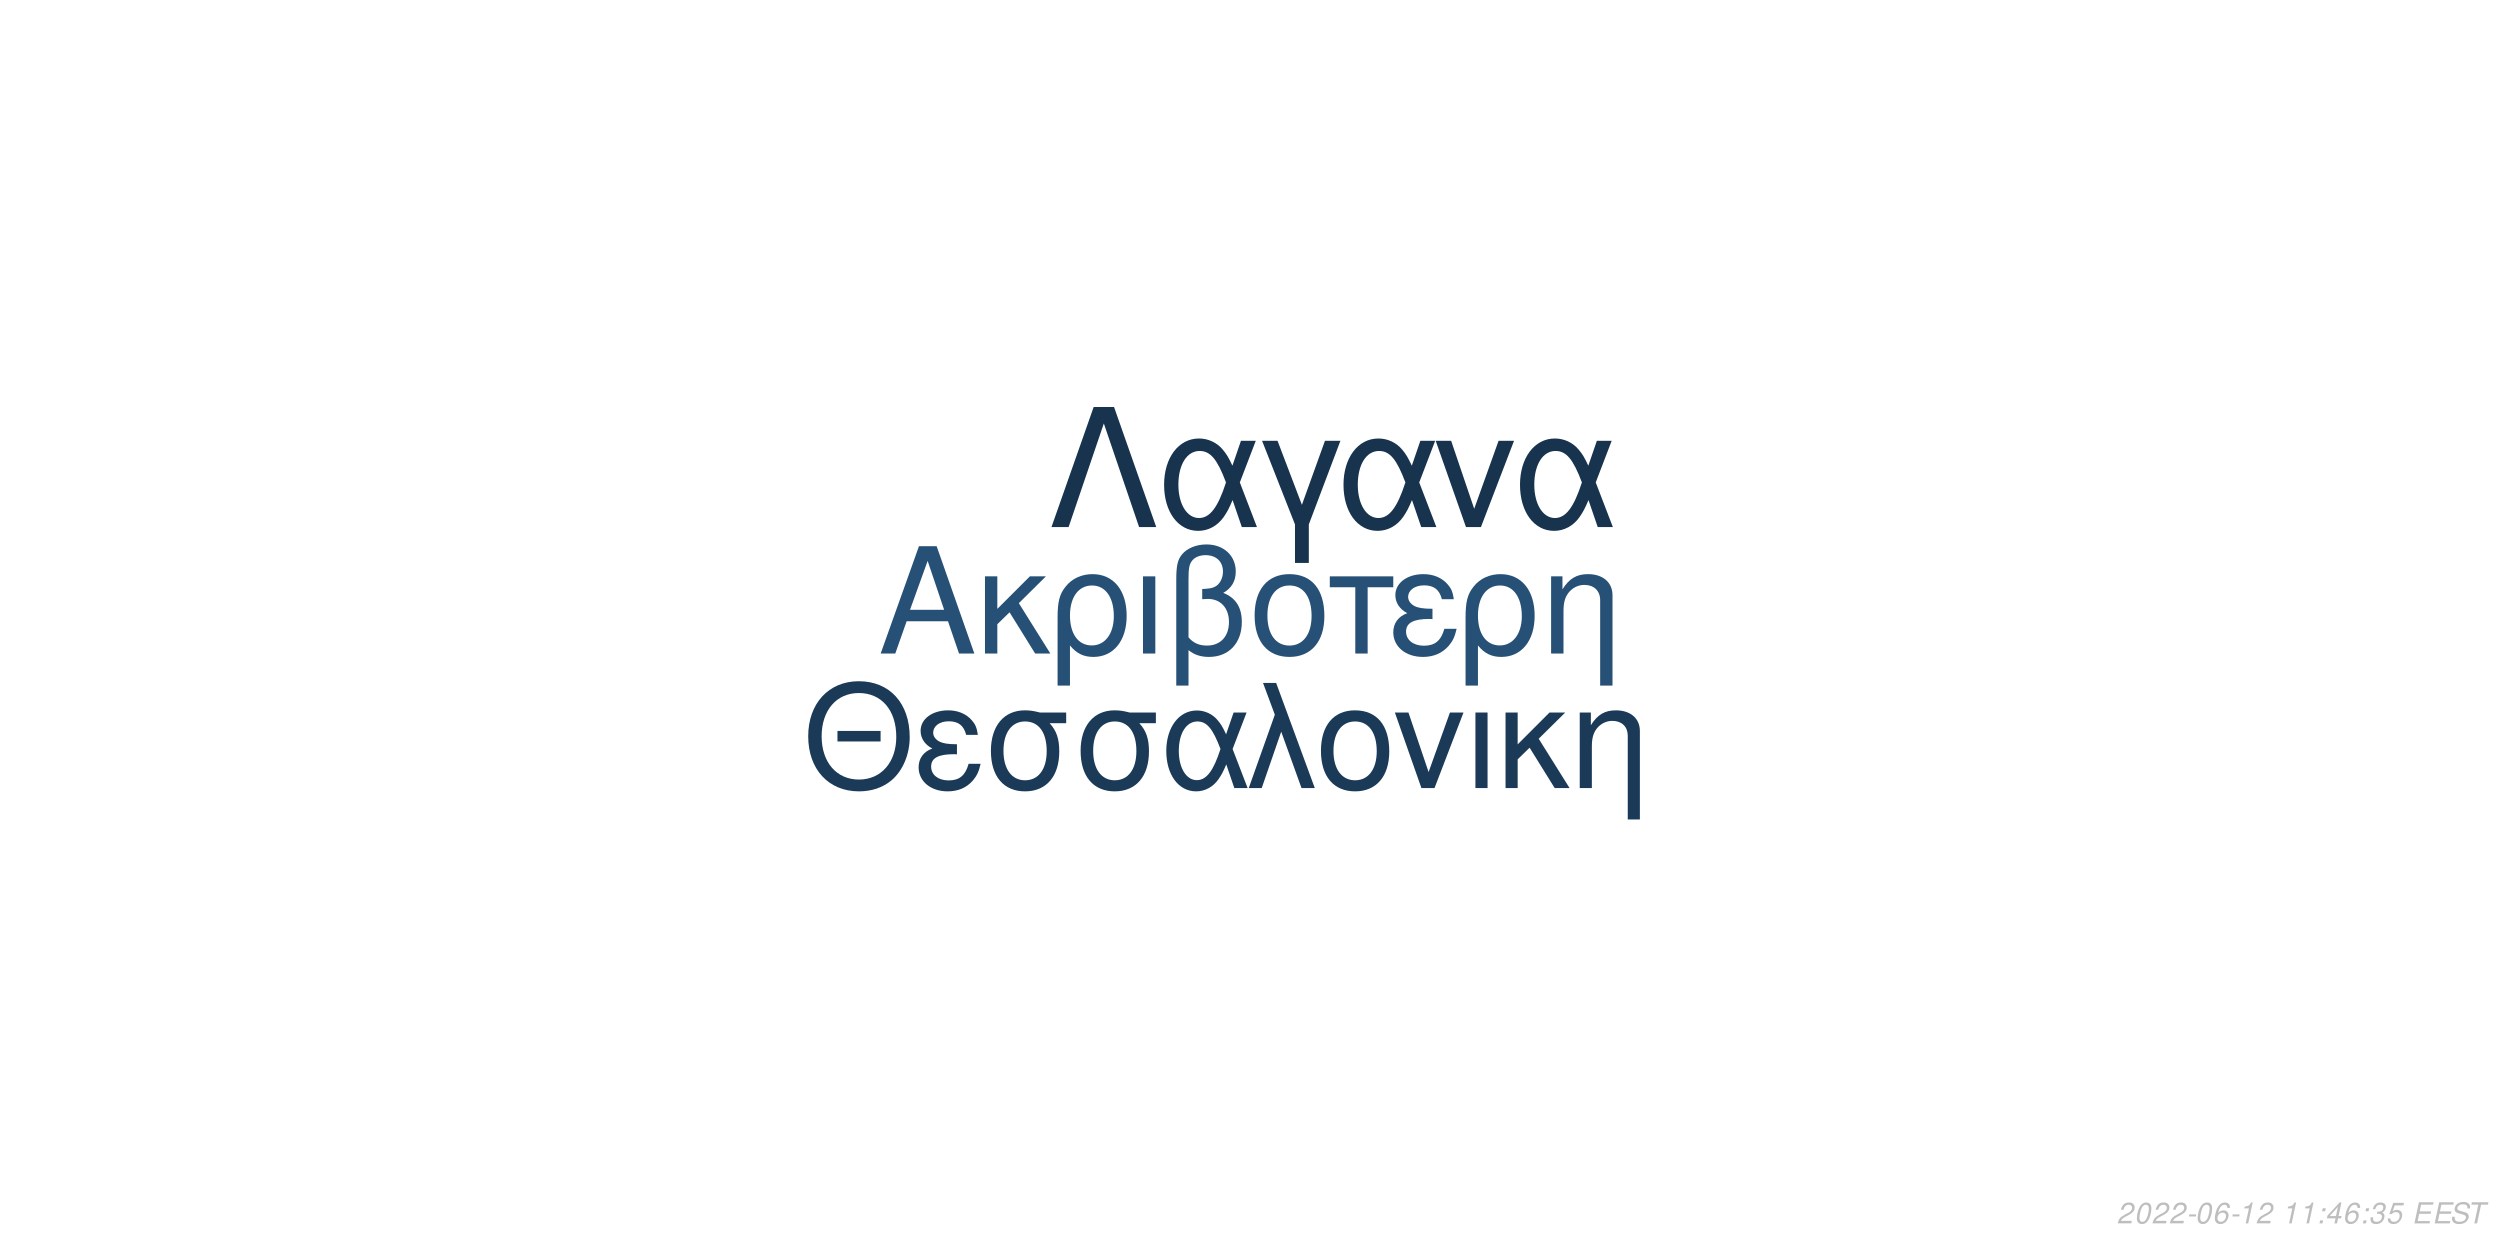
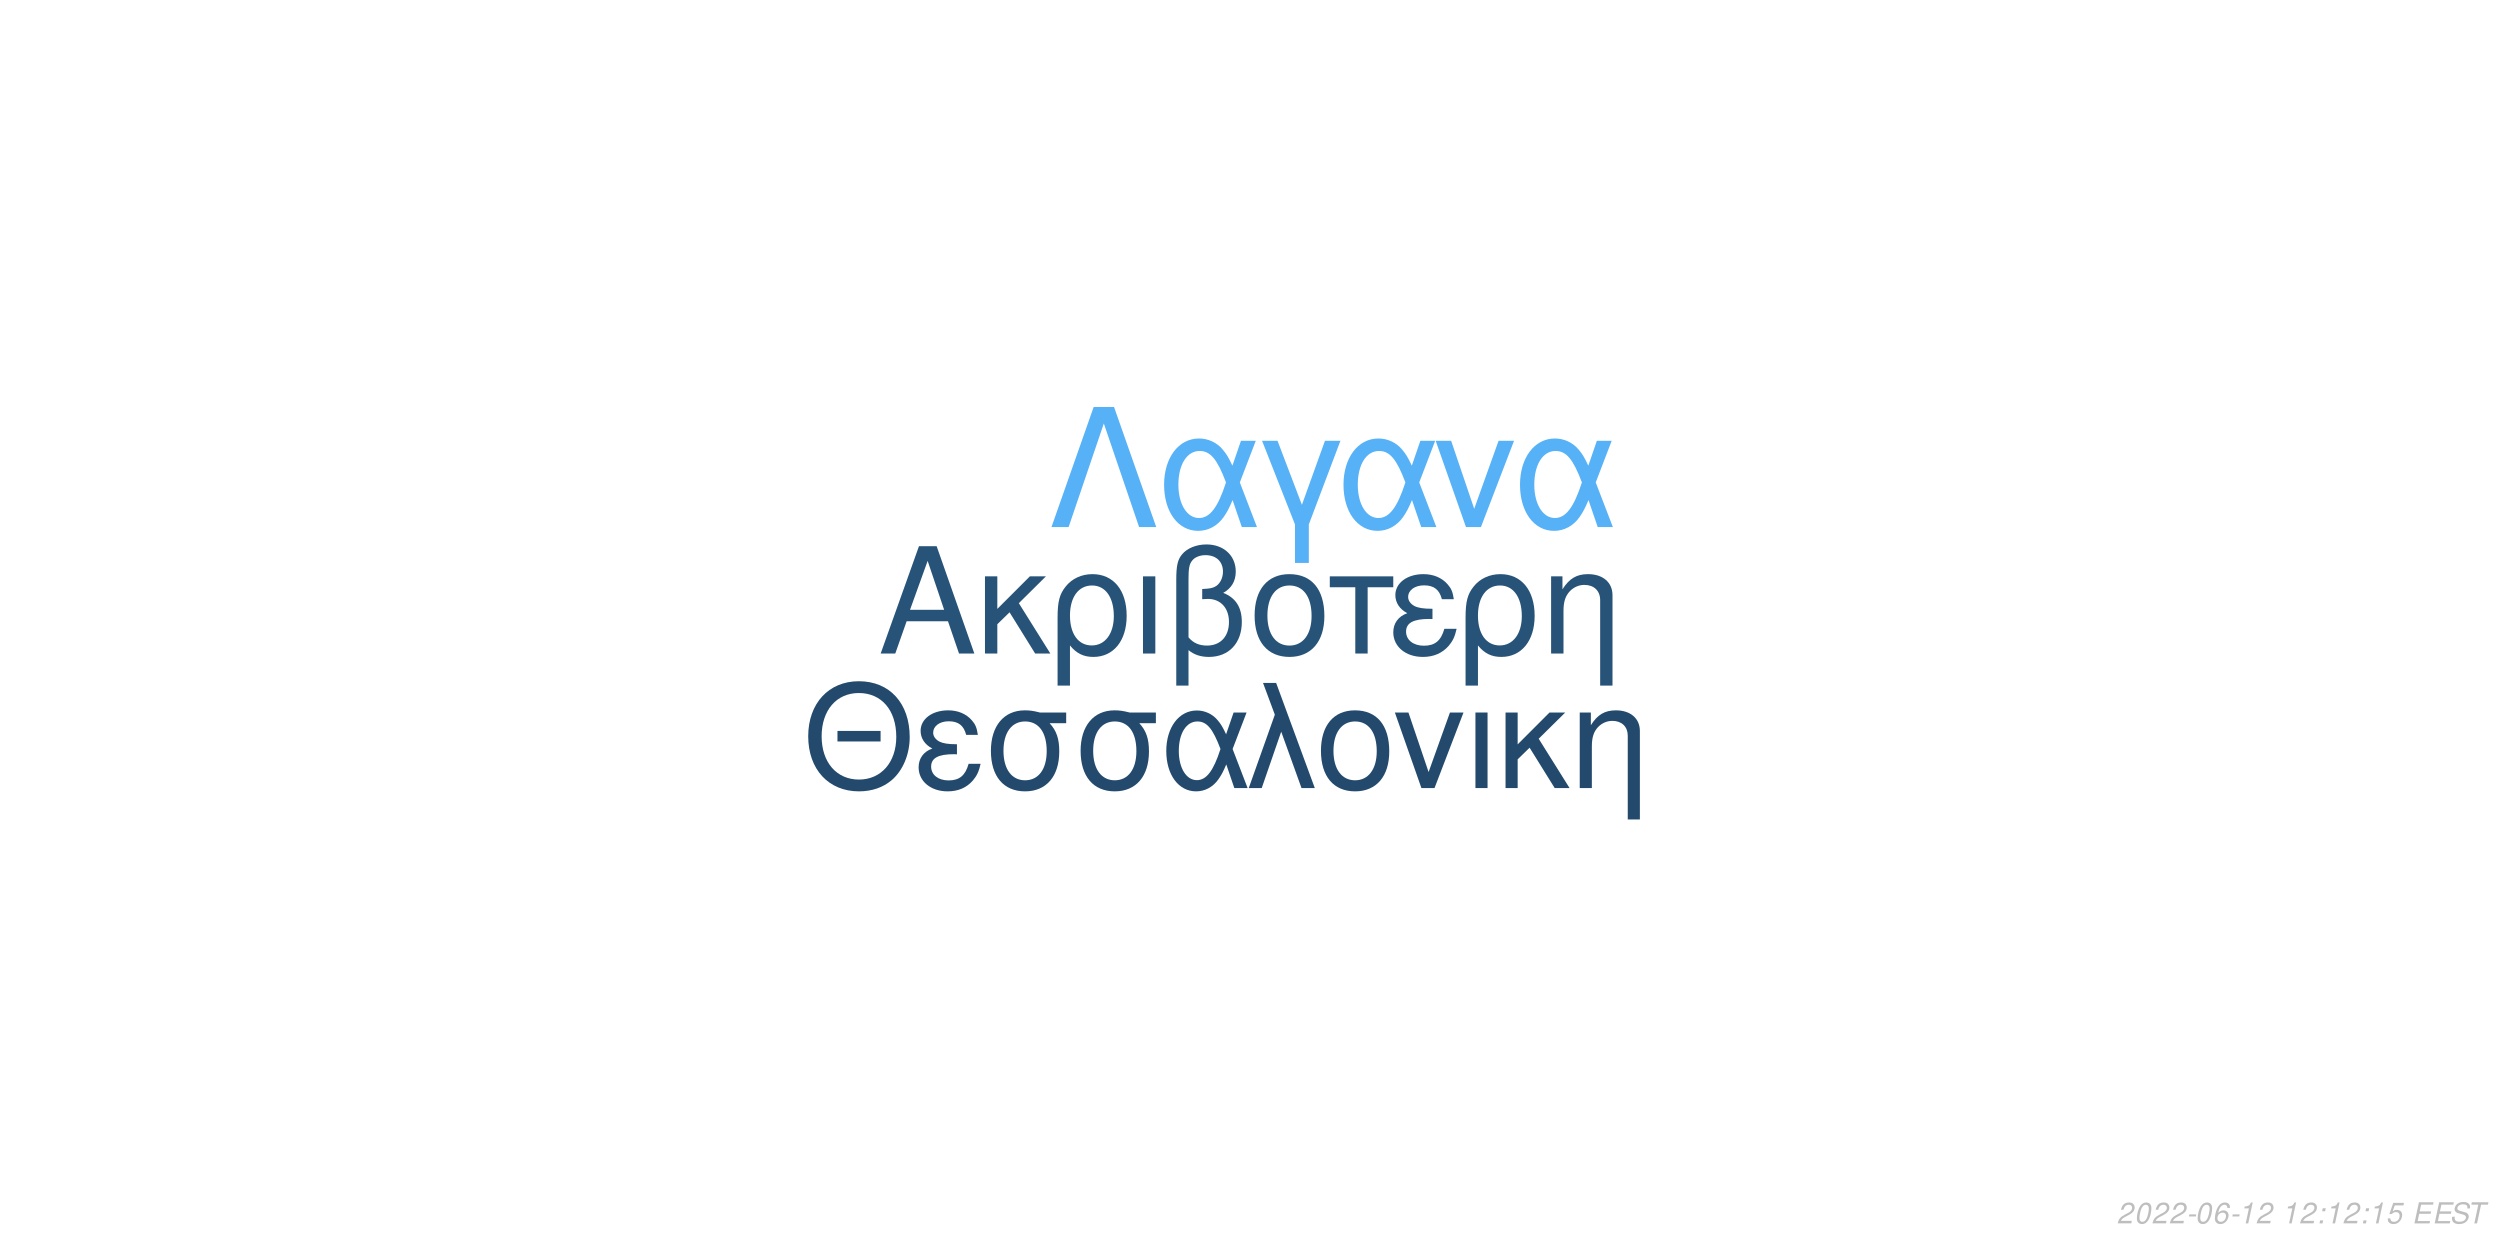
<svg xmlns="http://www.w3.org/2000/svg" xmlns:xlink="http://www.w3.org/1999/xlink" width="864pt" height="432pt" viewBox="0 0 864 432" version="1.1">
  <defs>
    <g>
      <symbol overflow="visible" id="glyph0-0">
        <path style="stroke:none;" d="" />
      </symbol>
      <symbol overflow="visible" id="glyph0-1">
        <path style="stroke:none;" d="M 24.125 -11.141 L 27.938 0 L 33.234 0 L 20.203 -37.094 L 14.094 -37.094 L 0.859 0 L 5.906 0 L 9.828 -11.141 Z M 22.797 -15.109 L 11 -15.109 L 17.094 -32.016 Z M 22.797 -15.109 " />
      </symbol>
      <symbol overflow="visible" id="glyph0-2">
        <path style="stroke:none;" d="M 7.172 -15.422 L 7.172 -26.672 L 2.906 -26.672 L 2.906 0 L 7.172 0 L 7.172 -10.125 L 11.406 -14.25 L 20.25 0 L 25.5 0 L 14.609 -17.406 L 23.969 -26.672 L 18.422 -26.672 Z M 7.172 -15.422 " />
      </symbol>
      <symbol overflow="visible" id="glyph0-3">
        <path style="stroke:none;" d="M 3 11.094 L 7.281 11.094 L 7.281 -2.797 C 9.516 -0.047 11.953 1.172 15.375 1.172 C 22.344 1.172 26.875 -4.422 26.875 -13.031 C 26.875 -21.891 22.297 -27.438 15.062 -27.438 C 11.297 -27.438 7.984 -25.906 5.797 -23.156 C 3.672 -20.516 3 -17.969 3 -12.359 Z M 14.906 -23.516 C 19.547 -23.516 22.438 -19.438 22.438 -12.922 C 22.438 -6.812 19.391 -2.797 14.812 -2.797 C 10.172 -2.797 7.281 -6.766 7.281 -13.125 C 7.281 -19.484 10.234 -23.516 14.906 -23.516 Z M 14.906 -23.516 " />
      </symbol>
      <symbol overflow="visible" id="glyph0-4">
        <path style="stroke:none;" d="M 3.516 0 L 7.781 0 L 7.781 -26.672 L 3.516 -26.672 Z M 3.516 0 " />
      </symbol>
      <symbol overflow="visible" id="glyph0-5">
        <path style="stroke:none;" d="M 4.016 11.094 L 8.25 11.094 L 8.25 -1.172 C 10.172 0.406 12.422 1.172 15.312 1.172 C 22.188 1.172 26.672 -3.609 26.672 -10.891 C 26.672 -15.984 24.578 -19.234 20.25 -20.969 C 23.109 -22.547 24.578 -25.031 24.578 -28.344 C 24.578 -33.844 20.406 -37.703 14.453 -37.703 C 10.938 -37.703 7.734 -36.391 6 -34.25 C 4.484 -32.422 4.016 -30.328 4.016 -25.391 Z M 8.25 -25.656 C 8.25 -29.359 8.5 -30.844 9.469 -32.062 C 10.375 -33.281 12.156 -34 14.094 -34 C 17.812 -34 20.156 -31.812 20.156 -28.297 C 20.156 -25.953 18.984 -23.812 17.297 -23.047 C 16.281 -22.547 15.469 -22.438 12.984 -22.297 L 12.984 -18.781 C 13.734 -18.828 14.344 -18.875 14.969 -18.875 C 19.344 -18.875 22.234 -15.719 22.234 -10.891 C 22.234 -5.906 19.281 -2.75 14.656 -2.75 C 11.953 -2.75 9.922 -3.609 8.25 -5.594 Z M 8.25 -25.656 " />
      </symbol>
      <symbol overflow="visible" id="glyph0-6">
        <path style="stroke:none;" d="M 14.094 -27.438 C 6.562 -27.438 2.094 -22.094 2.094 -13.125 C 2.094 -4.125 6.562 1.172 14.141 1.172 C 21.672 1.172 26.203 -4.172 26.203 -12.922 C 26.203 -22.188 21.828 -27.438 14.094 -27.438 Z M 14.141 -23.516 C 18.938 -23.516 21.781 -19.594 21.781 -12.984 C 21.781 -6.672 18.828 -2.75 14.141 -2.75 C 9.422 -2.75 6.516 -6.672 6.516 -13.125 C 6.516 -19.594 9.422 -23.516 14.141 -23.516 Z M 14.141 -23.516 " />
      </symbol>
      <symbol overflow="visible" id="glyph0-7">
        <path style="stroke:none;" d="M 7.891 0 L 12.156 0 L 12.156 -22.906 L 21.016 -22.906 L 21.016 -26.672 L -0.922 -26.672 L -0.922 -22.906 L 7.891 -22.906 Z M 7.891 0 " />
      </symbol>
      <symbol overflow="visible" id="glyph0-8">
        <path style="stroke:none;" d="M 14.562 -15.469 C 11.344 -15.469 9.562 -15.781 8.297 -16.438 C 6.922 -17.203 6.156 -18.328 6.156 -19.547 C 6.156 -21.891 8.453 -23.562 11.656 -23.562 C 15.062 -23.562 16.953 -22.094 17.812 -18.781 L 21.938 -18.781 C 21.578 -21.266 21.062 -22.5 19.797 -23.922 C 17.812 -26.203 14.906 -27.438 11.453 -27.438 C 5.797 -27.438 1.734 -24.375 1.734 -20.203 C 1.734 -17.609 3.156 -15.375 5.859 -13.938 C 2.797 -12.875 1.016 -10.484 1.016 -7.328 C 1.016 -2.391 5.297 1.172 11.25 1.172 C 14.969 1.172 17.906 -0.109 20.156 -2.641 C 21.578 -4.328 22.297 -5.797 22.906 -8.547 L 18.672 -8.547 C 17.5 -4.422 15.422 -2.703 11.609 -2.703 C 7.938 -2.703 5.438 -4.688 5.438 -7.578 C 5.438 -10.578 7.938 -11.953 13.484 -11.953 C 13.641 -11.953 14.094 -11.953 14.562 -11.906 Z M 14.562 -15.469 " />
      </symbol>
      <symbol overflow="visible" id="glyph0-9">
        <path style="stroke:none;" d="M 3.562 -26.672 L 3.562 0 L 7.844 0 L 7.844 -14.703 C 7.844 -17.906 8.5 -19.891 10.031 -21.531 C 11.406 -22.953 13.188 -23.719 15.062 -23.719 C 18.375 -23.719 20.516 -21.672 20.516 -18.469 L 20.516 11.094 L 24.781 11.094 L 24.781 -20.156 C 24.781 -24.578 21.469 -27.438 16.328 -27.438 C 12.359 -27.438 9.828 -25.906 7.484 -22.188 L 7.484 -26.672 Z M 3.562 -26.672 " />
      </symbol>
      <symbol overflow="visible" id="glyph1-0">
        <path style="stroke:none;" d="" />
      </symbol>
      <symbol overflow="visible" id="glyph1-1">
        <path style="stroke:none;" d="M 26.859 -19.734 L 11.953 -19.734 L 11.953 -16.094 L 26.859 -16.094 Z M 19.328 -36.922 C 8.922 -36.922 1.844 -29.25 1.844 -17.891 C 1.844 -6.484 8.875 1.141 19.391 1.141 C 23.812 1.141 27.703 -0.203 30.641 -2.688 C 34.578 -6.031 36.922 -11.656 36.922 -17.594 C 36.922 -29.297 30 -36.922 19.328 -36.922 Z M 19.328 -32.844 C 27.203 -32.844 32.281 -26.906 32.281 -17.688 C 32.281 -8.922 27.062 -2.938 19.391 -2.938 C 11.609 -2.938 6.484 -8.922 6.484 -17.891 C 6.484 -26.859 11.609 -32.844 19.328 -32.844 Z M 19.328 -32.844 " />
      </symbol>
      <symbol overflow="visible" id="glyph1-2">
        <path style="stroke:none;" d="M 14.25 -15.141 C 11.109 -15.141 9.375 -15.453 8.125 -16.094 C 6.781 -16.844 6.031 -17.938 6.031 -19.141 C 6.031 -21.422 8.266 -23.078 11.406 -23.078 C 14.75 -23.078 16.594 -21.625 17.438 -18.391 L 21.469 -18.391 C 21.125 -20.828 20.625 -22.031 19.391 -23.422 C 17.438 -25.656 14.594 -26.859 11.219 -26.859 C 5.688 -26.859 1.688 -23.875 1.688 -19.781 C 1.688 -17.234 3.094 -15.047 5.734 -13.656 C 2.734 -12.609 1 -10.266 1 -7.172 C 1 -2.344 5.188 1.141 11.016 1.141 C 14.656 1.141 17.547 -0.094 19.734 -2.594 C 21.125 -4.234 21.828 -5.688 22.422 -8.375 L 18.281 -8.375 C 17.141 -4.328 15.094 -2.641 11.359 -2.641 C 7.766 -2.641 5.328 -4.578 5.328 -7.422 C 5.328 -10.359 7.766 -11.703 13.203 -11.703 C 13.359 -11.703 13.797 -11.703 14.25 -11.656 Z M 14.25 -15.141 " />
      </symbol>
      <symbol overflow="visible" id="glyph1-3">
        <path style="stroke:none;" d="M 29 -26.109 L 19.938 -26.109 C 17.594 -26.703 16.438 -26.859 14.703 -26.859 C 7.469 -26.859 2.984 -21.469 2.984 -12.859 C 2.984 -4.031 7.375 1.141 14.797 1.141 C 22.172 1.141 26.609 -4.078 26.609 -12.656 C 26.609 -17.047 25.656 -19.828 23.266 -22.422 L 29 -22.422 Z M 14.797 -23.016 C 19.531 -23.016 22.266 -19.234 22.266 -12.75 C 22.266 -6.531 19.438 -2.688 14.797 -2.688 C 10.172 -2.688 7.328 -6.531 7.328 -12.859 C 7.328 -19.188 10.172 -23.016 14.797 -23.016 Z M 14.797 -23.016 " />
      </symbol>
      <symbol overflow="visible" id="glyph1-4">
        <path style="stroke:none;" d="M 29.344 -26.109 L 24.859 -26.109 L 22.266 -18.578 C 21.125 -21.031 20.484 -22.125 19.328 -23.469 C 17.547 -25.609 14.906 -26.812 12.156 -26.812 C 5.984 -26.812 1.594 -20.984 1.594 -12.812 C 1.594 -4.578 5.828 1.141 11.906 1.141 C 14.953 1.141 17.734 -0.344 19.625 -3.047 C 20.672 -4.531 21.281 -5.688 22.328 -8.172 L 25.109 0 L 29.703 0 L 24.516 -13.5 Z M 20.328 -13.5 C 17.891 -5.922 15.453 -2.734 12.156 -2.734 C 8.516 -2.734 5.922 -6.922 5.922 -12.812 C 5.922 -18.938 8.516 -23.016 12.359 -23.016 C 15.594 -23.016 17.688 -20.531 20.328 -13.5 Z M 20.328 -13.5 " />
      </symbol>
      <symbol overflow="visible" id="glyph1-5">
        <path style="stroke:none;" d="M 1.094 0 L 5.578 0 L 12.312 -19.484 L 19.328 0 L 23.922 0 L 10.562 -36.328 L 6.031 -36.328 L 10.109 -25.359 Z M 1.094 0 " />
      </symbol>
      <symbol overflow="visible" id="glyph1-6">
        <path style="stroke:none;" d="M 13.797 -26.859 C 6.422 -26.859 2.047 -21.625 2.047 -12.859 C 2.047 -4.031 6.422 1.141 13.859 1.141 C 21.234 1.141 25.656 -4.078 25.656 -12.656 C 25.656 -21.719 21.375 -26.859 13.797 -26.859 Z M 13.859 -23.016 C 18.531 -23.016 21.328 -19.188 21.328 -12.703 C 21.328 -6.531 18.438 -2.688 13.859 -2.688 C 9.219 -2.688 6.375 -6.531 6.375 -12.859 C 6.375 -19.188 9.219 -23.016 13.859 -23.016 Z M 13.859 -23.016 " />
      </symbol>
      <symbol overflow="visible" id="glyph1-7">
        <path style="stroke:none;" d="M 14.297 0 L 24.312 -26.109 L 19.625 -26.109 L 12.25 -5.531 L 5.281 -26.109 L 0.594 -26.109 L 9.766 0 Z M 14.297 0 " />
      </symbol>
      <symbol overflow="visible" id="glyph1-8">
        <path style="stroke:none;" d="M 3.438 0 L 7.625 0 L 7.625 -26.109 L 3.438 -26.109 Z M 3.438 0 " />
      </symbol>
      <symbol overflow="visible" id="glyph1-9">
        <path style="stroke:none;" d="M 7.031 -15.094 L 7.031 -26.109 L 2.844 -26.109 L 2.844 0 L 7.031 0 L 7.031 -9.922 L 11.156 -13.953 L 19.828 0 L 24.969 0 L 14.297 -17.047 L 23.469 -26.109 L 18.031 -26.109 Z M 7.031 -15.094 " />
      </symbol>
      <symbol overflow="visible" id="glyph1-10">
        <path style="stroke:none;" d="M 3.484 -26.109 L 3.484 0 L 7.672 0 L 7.672 -14.406 C 7.672 -17.547 8.328 -19.484 9.812 -21.078 C 11.156 -22.469 12.906 -23.219 14.75 -23.219 C 17.984 -23.219 20.078 -21.234 20.078 -18.094 L 20.078 10.859 L 24.266 10.859 L 24.266 -19.734 C 24.266 -24.062 21.031 -26.859 16 -26.859 C 12.109 -26.859 9.609 -25.359 7.328 -21.719 L 7.328 -26.109 Z M 3.484 -26.109 " />
      </symbol>
      <symbol overflow="visible" id="glyph2-0">
        <path style="stroke:none;" d="" />
      </symbol>
      <symbol overflow="visible" id="glyph2-1">
        <path style="stroke:none;" d="M 22.531 -41.484 L 15.484 -41.484 L 0.906 0 L 6.828 0 L 19 -35.797 L 31.188 0 L 37.109 0 Z M 22.531 -41.484 " />
      </symbol>
      <symbol overflow="visible" id="glyph2-2">
        <path style="stroke:none;" d="M 33.516 -29.812 L 28.391 -29.812 L 25.438 -21.219 C 24.125 -24.016 23.391 -25.266 22.078 -26.797 C 20.031 -29.25 17.016 -30.609 13.891 -30.609 C 6.828 -30.609 1.828 -23.953 1.828 -14.625 C 1.828 -5.234 6.656 1.312 13.594 1.312 C 17.078 1.312 20.266 -0.391 22.422 -3.469 C 23.609 -5.172 24.297 -6.484 25.5 -9.328 L 28.688 0 L 33.922 0 L 28 -15.422 Z M 23.219 -15.422 C 20.422 -6.766 17.641 -3.125 13.891 -3.125 C 9.734 -3.125 6.766 -7.906 6.766 -14.625 C 6.766 -21.625 9.734 -26.297 14.109 -26.297 C 17.812 -26.297 20.203 -23.453 23.219 -15.422 Z M 23.219 -15.422 " />
      </symbol>
      <symbol overflow="visible" id="glyph2-3">
        <path style="stroke:none;" d="M 12.062 12.406 L 16.844 12.406 L 16.844 -0.906 L 27.766 -29.812 L 22.422 -29.812 L 14.453 -7.688 L 6.031 -29.812 L 0.688 -29.812 L 12.062 -0.906 Z M 12.062 12.406 " />
      </symbol>
      <symbol overflow="visible" id="glyph2-4">
        <path style="stroke:none;" d="M 16.328 0 L 27.766 -29.812 L 22.422 -29.812 L 14 -6.312 L 6.031 -29.812 L 0.688 -29.812 L 11.156 0 Z M 16.328 0 " />
      </symbol>
      <symbol overflow="visible" id="glyph3-0">
        <path style="stroke:none;" d="" />
      </symbol>
      <symbol overflow="visible" id="glyph3-1">
        <path style="stroke:none;" d="M 5.234 -0.875 L 1.469 -0.875 C 1.641 -1.375 2.203 -1.891 3.109 -2.344 L 4.234 -2.938 C 5.562 -3.625 6.219 -4.469 6.219 -5.484 C 6.219 -5.938 6.062 -6.359 5.797 -6.656 C 5.469 -7.047 4.984 -7.234 4.312 -7.234 C 2.766 -7.234 1.891 -6.453 1.484 -4.734 L 2.375 -4.734 C 2.484 -5.188 2.609 -5.484 2.797 -5.75 C 3.094 -6.203 3.609 -6.453 4.188 -6.453 C 4.891 -6.453 5.344 -6.031 5.344 -5.375 C 5.344 -4.703 4.859 -4.094 4.016 -3.656 L 2.984 -3.125 C 1.234 -2.188 0.797 -1.656 0.344 -0.016 L 5.047 -0.016 Z M 5.234 -0.875 " />
      </symbol>
      <symbol overflow="visible" id="glyph3-2">
        <path style="stroke:none;" d="M 4.203 -7.234 C 3.375 -7.234 2.688 -6.812 2.125 -5.984 C 1.484 -5.047 0.984 -3.188 0.984 -1.734 C 0.984 -1.109 1.172 -0.562 1.484 -0.266 C 1.797 0.047 2.281 0.234 2.766 0.234 C 3.625 0.234 4.281 -0.156 4.859 -1.016 C 5.516 -1.953 6 -3.797 6 -5.266 C 6 -6.5 5.328 -7.234 4.203 -7.234 Z M 4.094 -6.453 C 4.734 -6.453 5.125 -5.984 5.125 -5.156 C 5.125 -4.203 4.781 -2.625 4.406 -1.812 C 3.984 -0.938 3.516 -0.547 2.875 -0.547 C 2.25 -0.547 1.875 -1.031 1.875 -1.828 C 1.875 -2.797 2.203 -4.344 2.594 -5.203 C 2.984 -6.047 3.453 -6.453 4.094 -6.453 Z M 4.094 -6.453 " />
      </symbol>
      <symbol overflow="visible" id="glyph3-3">
        <path style="stroke:none;" d="M 3.516 -3.125 L 1.125 -3.125 L 0.969 -2.406 L 3.359 -2.406 Z M 3.516 -3.125 " />
      </symbol>
      <symbol overflow="visible" id="glyph3-4">
        <path style="stroke:none;" d="M 6.125 -5.344 L 6.141 -5.625 C 6.141 -6.609 5.453 -7.234 4.391 -7.234 C 3.438 -7.234 2.641 -6.719 2.016 -5.703 C 1.422 -4.781 0.938 -2.953 0.938 -1.688 C 0.938 -0.516 1.688 0.234 2.859 0.234 C 3.703 0.234 4.438 -0.156 5 -0.875 C 5.406 -1.422 5.672 -2.156 5.672 -2.766 C 5.672 -3.812 4.969 -4.5 3.906 -4.5 C 3.234 -4.5 2.672 -4.234 2.094 -3.625 C 2.406 -5.375 3.234 -6.453 4.25 -6.453 C 4.703 -6.453 5.062 -6.234 5.172 -5.844 C 5.203 -5.719 5.234 -5.578 5.25 -5.344 Z M 3.656 -3.734 C 4.344 -3.734 4.797 -3.281 4.797 -2.625 C 4.797 -1.469 3.984 -0.547 2.984 -0.547 C 2.297 -0.547 1.812 -1.047 1.812 -1.766 C 1.812 -2.859 2.625 -3.734 3.656 -3.734 Z M 3.656 -3.734 " />
      </symbol>
      <symbol overflow="visible" id="glyph3-5">
        <path style="stroke:none;" d="M 3.703 -5.188 L 2.594 0 L 3.469 0 L 5.016 -7.234 L 4.438 -7.234 C 3.906 -6.156 3.688 -6.016 2.234 -5.812 L 2.109 -5.188 Z M 3.703 -5.188 " />
      </symbol>
      <symbol overflow="visible" id="glyph3-6">
        <path style="stroke:none;" d="" />
      </symbol>
      <symbol overflow="visible" id="glyph3-7">
        <path style="stroke:none;" d="M 2.359 -1.031 L 1.312 -1.031 L 1.094 0 L 2.141 0 Z M 3.266 -5.234 L 2.219 -5.234 L 2 -4.203 L 3.047 -4.203 Z M 3.266 -5.234 " />
      </symbol>
      <symbol overflow="visible" id="glyph3-8">
-         <path style="stroke:none;" d="M 3.625 -1.75 L 3.266 0 L 4.141 0 L 4.516 -1.75 L 5.562 -1.75 L 5.734 -2.531 L 4.688 -2.531 L 5.688 -7.234 L 5.016 -7.234 L 0.844 -2.672 L 0.641 -1.75 Z M 3.797 -2.531 L 1.594 -2.531 L 4.469 -5.703 Z M 3.797 -2.531 " />
+         <path style="stroke:none;" d="M 6.297 -7.094 L 2.594 -7.094 L 1.234 -3.234 L 2.047 -3.234 C 2.656 -3.766 2.938 -3.906 3.531 -3.906 C 4.328 -3.906 4.797 -3.453 4.797 -2.688 C 4.797 -1.438 3.969 -0.547 2.828 -0.547 C 2.031 -0.547 1.609 -0.938 1.578 -1.734 L 0.703 -1.734 L 0.703 -1.516 C 0.703 -0.938 0.844 -0.547 1.188 -0.266 C 1.562 0.062 2.078 0.234 2.703 0.234 C 3.656 0.234 4.391 -0.156 4.984 -0.922 C 5.422 -1.5 5.672 -2.234 5.672 -2.953 C 5.672 -4 4.938 -4.672 3.812 -4.672 C 3.328 -4.672 2.906 -4.547 2.406 -4.234 L 3.109 -6.219 L 6.109 -6.219 Z M 6.297 -7.094 " />
      </symbol>
      <symbol overflow="visible" id="glyph3-9">
-         <path style="stroke:none;" d="M 2.922 -3.312 C 3.125 -3.344 3.234 -3.344 3.375 -3.344 C 4.203 -3.344 4.688 -3 4.688 -2.406 C 4.688 -1.312 3.906 -0.547 2.781 -0.547 C 2.047 -0.547 1.594 -0.938 1.594 -1.562 C 1.594 -1.719 1.609 -1.844 1.656 -2.094 L 0.766 -2.094 C 0.734 -1.797 0.719 -1.641 0.719 -1.469 C 0.719 -0.375 1.406 0.234 2.641 0.234 C 3.547 0.234 4.297 -0.078 4.812 -0.656 C 5.266 -1.156 5.562 -1.875 5.562 -2.547 C 5.562 -3.125 5.344 -3.453 4.797 -3.734 C 5.641 -4.234 6.016 -4.844 6.016 -5.734 C 6.016 -6.656 5.312 -7.234 4.203 -7.234 C 3.375 -7.234 2.672 -6.938 2.188 -6.375 C 1.891 -6.031 1.703 -5.641 1.516 -4.906 L 2.391 -4.906 C 2.5 -5.359 2.594 -5.594 2.734 -5.812 C 3.047 -6.234 3.516 -6.453 4.078 -6.453 C 4.734 -6.453 5.141 -6.125 5.141 -5.578 C 5.141 -5.188 5.016 -4.797 4.797 -4.547 C 4.516 -4.234 4 -4.062 3.266 -4.062 L 3.078 -4.062 Z M 2.922 -3.312 " />
+         <path style="stroke:none;" d="M 2.547 -3.312 L 6.5 -3.312 L 6.688 -4.141 L 2.719 -4.141 L 3.219 -6.469 L 7.344 -6.469 L 7.516 -7.297 L 2.453 -7.297 L 0.906 0 L 6.125 0 L 6.297 -0.812 L 2.016 -0.812 Z M 2.547 -3.312 " />
      </symbol>
      <symbol overflow="visible" id="glyph3-10">
-         <path style="stroke:none;" d="M 6.297 -7.094 L 2.594 -7.094 L 1.234 -3.234 L 2.047 -3.234 C 2.656 -3.766 2.938 -3.906 3.531 -3.906 C 4.328 -3.906 4.797 -3.453 4.797 -2.688 C 4.797 -1.438 3.969 -0.547 2.828 -0.547 C 2.031 -0.547 1.609 -0.938 1.578 -1.734 L 0.703 -1.734 L 0.703 -1.516 C 0.703 -0.938 0.844 -0.547 1.188 -0.266 C 1.562 0.062 2.078 0.234 2.703 0.234 C 3.656 0.234 4.391 -0.156 4.984 -0.922 C 5.422 -1.5 5.672 -2.234 5.672 -2.953 C 5.672 -4 4.938 -4.672 3.812 -4.672 C 3.328 -4.672 2.906 -4.547 2.406 -4.234 L 3.109 -6.219 L 6.109 -6.219 Z M 6.297 -7.094 " />
+         <path style="stroke:none;" d="M 7.062 -5.156 C 7.125 -5.438 7.141 -5.562 7.141 -5.703 C 7.141 -6.156 6.938 -6.594 6.594 -6.891 C 6.188 -7.25 5.656 -7.406 4.875 -7.406 C 3.844 -7.406 3.047 -7.125 2.5 -6.562 C 2.094 -6.141 1.781 -5.438 1.781 -4.922 C 1.781 -4.297 2.219 -3.766 2.891 -3.562 L 4.594 -3.094 C 5.406 -2.859 5.734 -2.578 5.734 -2.094 C 5.734 -1.781 5.547 -1.406 5.266 -1.141 C 4.844 -0.766 4.266 -0.578 3.453 -0.578 C 2.328 -0.578 1.812 -0.984 1.812 -1.906 C 1.812 -2.047 1.812 -2.125 1.844 -2.312 L 0.984 -2.312 C 0.906 -2.062 0.891 -1.906 0.891 -1.688 C 0.891 -0.484 1.797 0.234 3.297 0.234 C 4.359 0.234 5.234 -0.062 5.812 -0.609 C 6.344 -1.078 6.688 -1.797 6.688 -2.375 C 6.688 -2.641 6.609 -2.906 6.453 -3.156 C 6.234 -3.5 5.938 -3.703 5.469 -3.828 L 3.75 -4.312 C 2.984 -4.547 2.734 -4.734 2.734 -5.188 C 2.734 -5.547 2.875 -5.844 3.188 -6.109 C 3.547 -6.438 4.031 -6.594 4.703 -6.594 C 5.266 -6.594 5.688 -6.484 5.906 -6.297 C 6.094 -6.125 6.219 -5.797 6.219 -5.516 C 6.219 -5.422 6.203 -5.344 6.188 -5.156 Z M 7.062 -5.156 " />
      </symbol>
      <symbol overflow="visible" id="glyph3-11">
-         <path style="stroke:none;" d="M 2.547 -3.312 L 6.5 -3.312 L 6.688 -4.141 L 2.719 -4.141 L 3.219 -6.469 L 7.344 -6.469 L 7.516 -7.297 L 2.453 -7.297 L 0.906 0 L 6.125 0 L 6.297 -0.812 L 2.016 -0.812 Z M 2.547 -3.312 " />
-       </symbol>
-       <symbol overflow="visible" id="glyph3-12">
-         <path style="stroke:none;" d="M 7.062 -5.156 C 7.125 -5.438 7.141 -5.562 7.141 -5.703 C 7.141 -6.156 6.938 -6.594 6.594 -6.891 C 6.188 -7.25 5.656 -7.406 4.875 -7.406 C 3.844 -7.406 3.047 -7.125 2.5 -6.562 C 2.094 -6.141 1.781 -5.438 1.781 -4.922 C 1.781 -4.297 2.219 -3.766 2.891 -3.562 L 4.594 -3.094 C 5.406 -2.859 5.734 -2.578 5.734 -2.094 C 5.734 -1.781 5.547 -1.406 5.266 -1.141 C 4.844 -0.766 4.266 -0.578 3.453 -0.578 C 2.328 -0.578 1.812 -0.984 1.812 -1.906 C 1.812 -2.047 1.812 -2.125 1.844 -2.312 L 0.984 -2.312 C 0.906 -2.062 0.891 -1.906 0.891 -1.688 C 0.891 -0.484 1.797 0.234 3.297 0.234 C 4.359 0.234 5.234 -0.062 5.812 -0.609 C 6.344 -1.078 6.688 -1.797 6.688 -2.375 C 6.688 -2.641 6.609 -2.906 6.453 -3.156 C 6.234 -3.5 5.938 -3.703 5.469 -3.828 L 3.75 -4.312 C 2.984 -4.547 2.734 -4.734 2.734 -5.188 C 2.734 -5.547 2.875 -5.844 3.188 -6.109 C 3.547 -6.438 4.031 -6.594 4.703 -6.594 C 5.266 -6.594 5.688 -6.484 5.906 -6.297 C 6.094 -6.125 6.219 -5.797 6.219 -5.516 C 6.219 -5.422 6.203 -5.344 6.188 -5.156 Z M 7.062 -5.156 " />
-       </symbol>
-       <symbol overflow="visible" id="glyph3-13">
        <path style="stroke:none;" d="M 4.938 -6.469 L 7.312 -6.469 L 7.484 -7.297 L 1.75 -7.297 L 1.578 -6.469 L 3.984 -6.469 L 2.609 0 L 3.547 0 Z M 4.938 -6.469 " />
      </symbol>
    </g>
  </defs>
  <g id="surface1">
    <rect x="0" y="0" width="864" height="432" style="fill:rgb(100%,100%,100%);fill-opacity:1;stroke:none;" />
-     <g style="fill:rgb(14.902%,31.373%,45.882%);fill-opacity:1;">
+     <g style="fill:rgb(15.294%,32.549%,47.059%);fill-opacity:1;">
      <use xlink:href="#glyph0-1" x="303.5" y="225.861" />
      <use xlink:href="#glyph0-2" x="337.5" y="225.861" />
      <use xlink:href="#glyph0-3" x="362.5" y="225.861" />
      <use xlink:href="#glyph0-4" x="391.5" y="225.861" />
      <use xlink:href="#glyph0-5" x="402.5" y="225.861" />
      <use xlink:href="#glyph0-6" x="431.5" y="225.861" />
      <use xlink:href="#glyph0-7" x="460.5" y="225.861" />
      <use xlink:href="#glyph0-8" x="480.5" y="225.861" />
      <use xlink:href="#glyph0-3" x="503.5" y="225.861" />
      <use xlink:href="#glyph0-9" x="532.5" y="225.861" />
    </g>
-     <g style="fill:rgb(10.196%,22.745%,34.118%);fill-opacity:1;">
+     <g style="fill:rgb(13.725%,29.02%,42.745%);fill-opacity:1;">
      <use xlink:href="#glyph1-1" x="277.473" y="272.354" />
      <use xlink:href="#glyph1-2" x="316.473" y="272.354" />
      <use xlink:href="#glyph1-3" x="339.473" y="272.354" />
      <use xlink:href="#glyph1-3" x="370.473" y="272.354" />
      <use xlink:href="#glyph1-4" x="401.473" y="272.354" />
      <use xlink:href="#glyph1-5" x="430.473" y="272.354" />
      <use xlink:href="#glyph1-6" x="454.473" y="272.354" />
      <use xlink:href="#glyph1-7" x="481.473" y="272.354" />
      <use xlink:href="#glyph1-8" x="506.473" y="272.354" />
      <use xlink:href="#glyph1-9" x="517.473" y="272.354" />
      <use xlink:href="#glyph1-10" x="542.473" y="272.354" />
    </g>
-     <g style="fill:rgb(9.02%,20%,30.588%);fill-opacity:1;">
+     <g style="fill:rgb(33.725%,69.412%,96.863%);fill-opacity:1;">
      <use xlink:href="#glyph2-1" x="362.484" y="182.152" />
      <use xlink:href="#glyph2-2" x="400.484" y="182.152" />
      <use xlink:href="#glyph2-3" x="435.484" y="182.152" />
      <use xlink:href="#glyph2-2" x="462.484" y="182.152" />
      <use xlink:href="#glyph2-4" x="495.484" y="182.152" />
      <use xlink:href="#glyph2-2" x="523.484" y="182.152" />
    </g>
    <g style="fill:rgb(74.51%,74.51%,74.51%);fill-opacity:1;">
      <use xlink:href="#glyph3-1" x="731.52" y="422.81" />
      <use xlink:href="#glyph3-2" x="737.52" y="422.81" />
      <use xlink:href="#glyph3-1" x="743.52" y="422.81" />
      <use xlink:href="#glyph3-1" x="749.52" y="422.81" />
      <use xlink:href="#glyph3-3" x="755.52" y="422.81" />
      <use xlink:href="#glyph3-2" x="758.52" y="422.81" />
      <use xlink:href="#glyph3-4" x="764.52" y="422.81" />
      <use xlink:href="#glyph3-3" x="770.52" y="422.81" />
      <use xlink:href="#glyph3-5" x="773.52" y="422.81" />
      <use xlink:href="#glyph3-1" x="779.52" y="422.81" />
      <use xlink:href="#glyph3-6" x="785.52" y="422.81" />
      <use xlink:href="#glyph3-5" x="788.52" y="422.81" />
-       <use xlink:href="#glyph3-5" x="794.52" y="422.81" />
+       <use xlink:href="#glyph3-1" x="794.52" y="422.81" />
      <use xlink:href="#glyph3-7" x="800.52" y="422.81" />
-       <use xlink:href="#glyph3-8" x="803.52" y="422.81" />
-       <use xlink:href="#glyph3-4" x="809.52" y="422.81" />
+       <use xlink:href="#glyph3-5" x="803.52" y="422.81" />
+       <use xlink:href="#glyph3-1" x="809.52" y="422.81" />
      <use xlink:href="#glyph3-7" x="815.52" y="422.81" />
-       <use xlink:href="#glyph3-9" x="818.52" y="422.81" />
-       <use xlink:href="#glyph3-10" x="824.52" y="422.81" />
+       <use xlink:href="#glyph3-5" x="818.52" y="422.81" />
+       <use xlink:href="#glyph3-8" x="824.52" y="422.81" />
      <use xlink:href="#glyph3-6" x="830.52" y="422.81" />
-       <use xlink:href="#glyph3-11" x="833.52" y="422.81" />
-       <use xlink:href="#glyph3-11" x="840.52" y="422.81" />
-       <use xlink:href="#glyph3-12" x="846.52" y="422.81" />
-       <use xlink:href="#glyph3-13" x="852.52" y="422.81" />
+       <use xlink:href="#glyph3-9" x="833.52" y="422.81" />
+       <use xlink:href="#glyph3-9" x="840.52" y="422.81" />
+       <use xlink:href="#glyph3-10" x="846.52" y="422.81" />
+       <use xlink:href="#glyph3-11" x="852.52" y="422.81" />
    </g>
  </g>
</svg>
